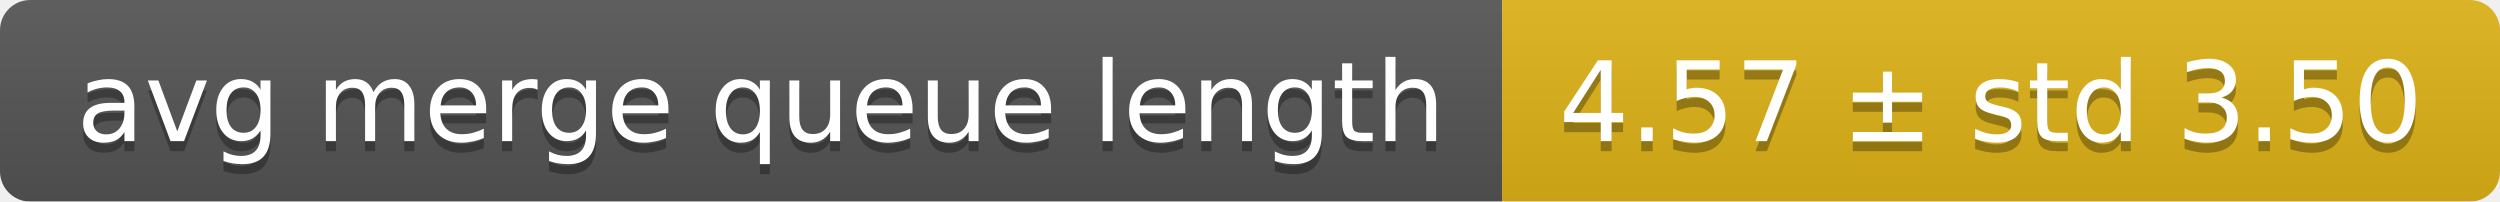
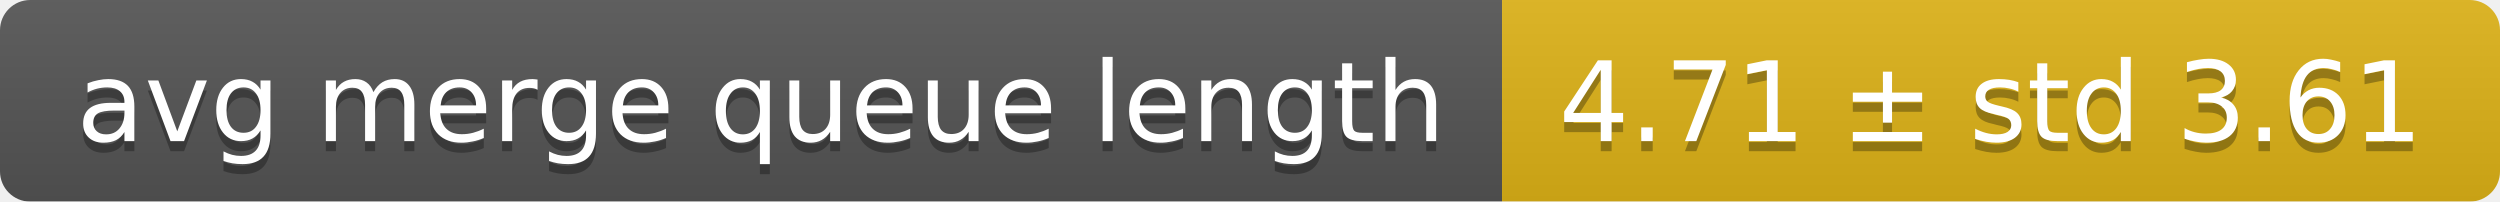
<svg xmlns="http://www.w3.org/2000/svg" width="248" height="20">
  <linearGradient id="smooth" x2="0" y2="100%">
    <stop offset="0" stop-color="#bbb" stop-opacity=".1" />
    <stop offset="1" stop-opacity=".1" />
  </linearGradient>
  <mask id="round">
    <rect width="248" height="20" rx="3" fill="#fff" />
  </mask>
  <g mask="url(#round)">
    <rect width="149" height="20" fill="#555" />
    <rect x="149" width="99" height="20" fill="#dfb317" />
    <rect width="248" height="20" fill="url(#smooth)" />
  </g>
  <g fill="#fff" text-anchor="middle" font-family="DejaVu Sans,Verdana,Geneva,sans-serif" font-size="11">
    <text x="75.5" y="15" fill="#010101" fill-opacity=".3">avg merge queue length</text>
    <text x="75.5" y="14">avg merge queue length</text>
-     <text x="197.5" y="15" fill="#010101" fill-opacity=".3">4.57 ± std 3.50</text>
-     <text x="197.5" y="14">4.57 ± std 3.50</text>
+     <text x="197.5" y="15" fill="#010101" fill-opacity=".3">4.71 ± std 3.61</text>
+     <text x="197.5" y="14">4.71 ± std 3.61</text>
  </g>
</svg>
